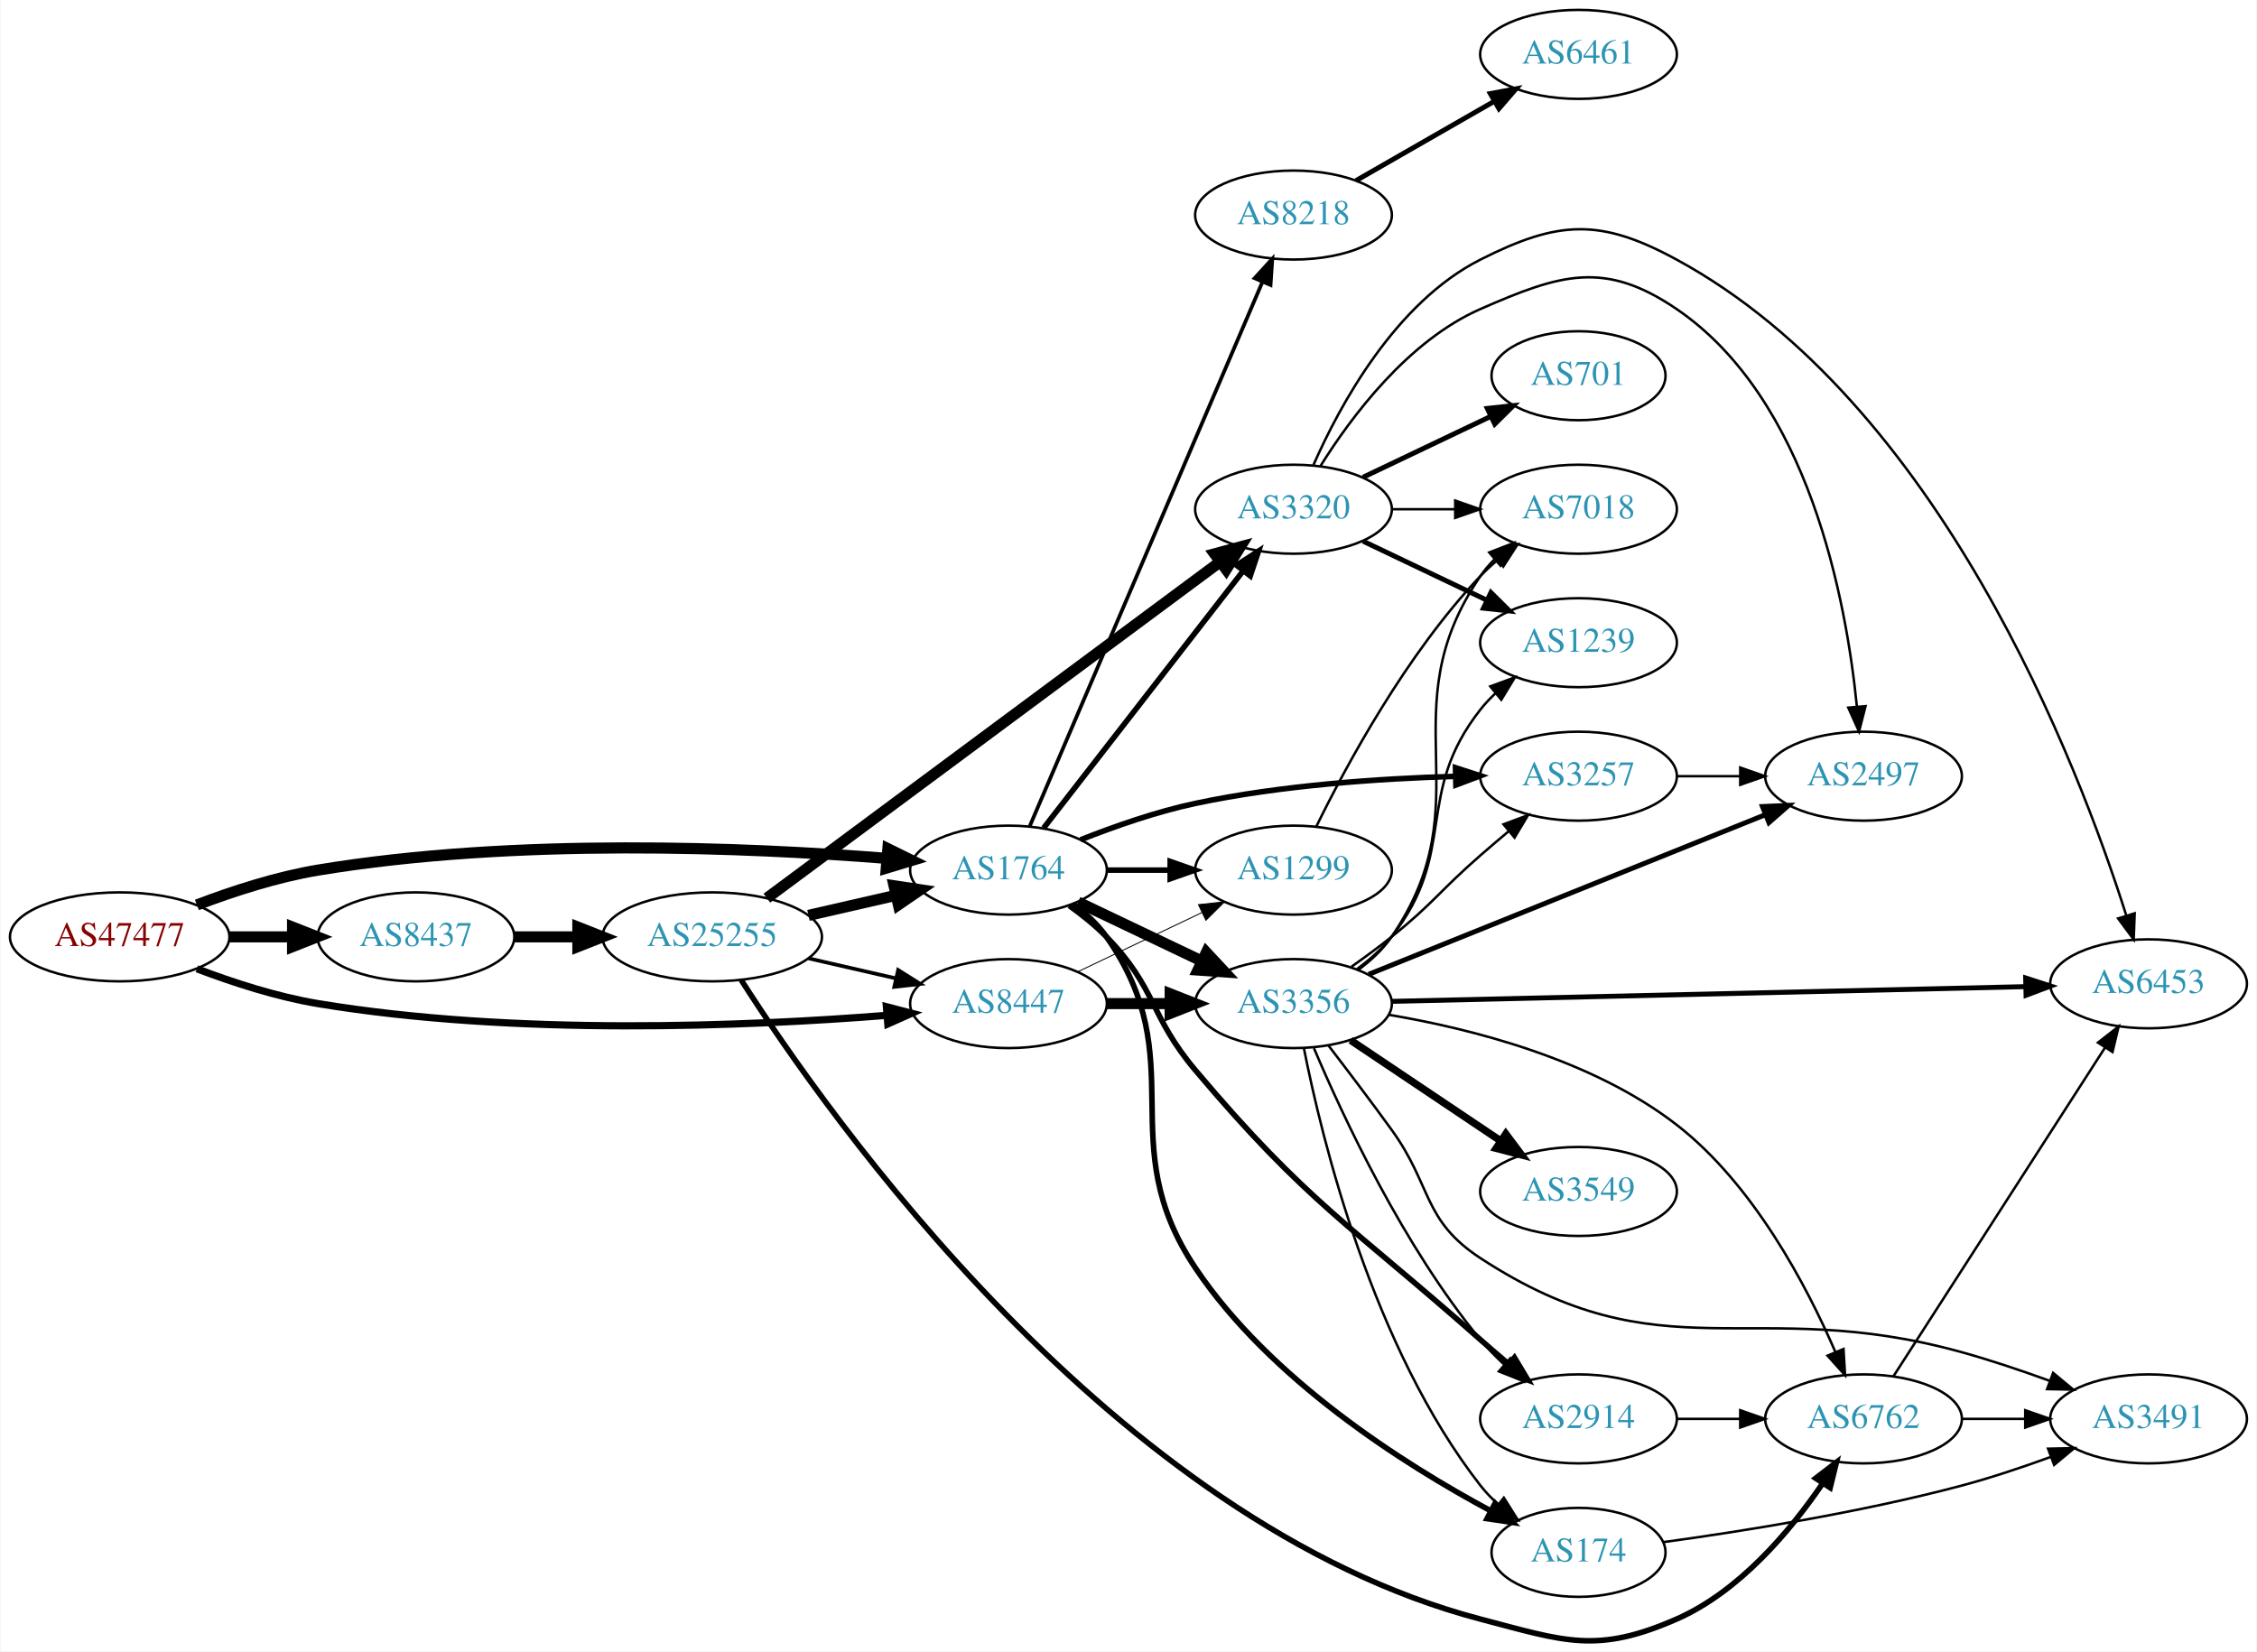
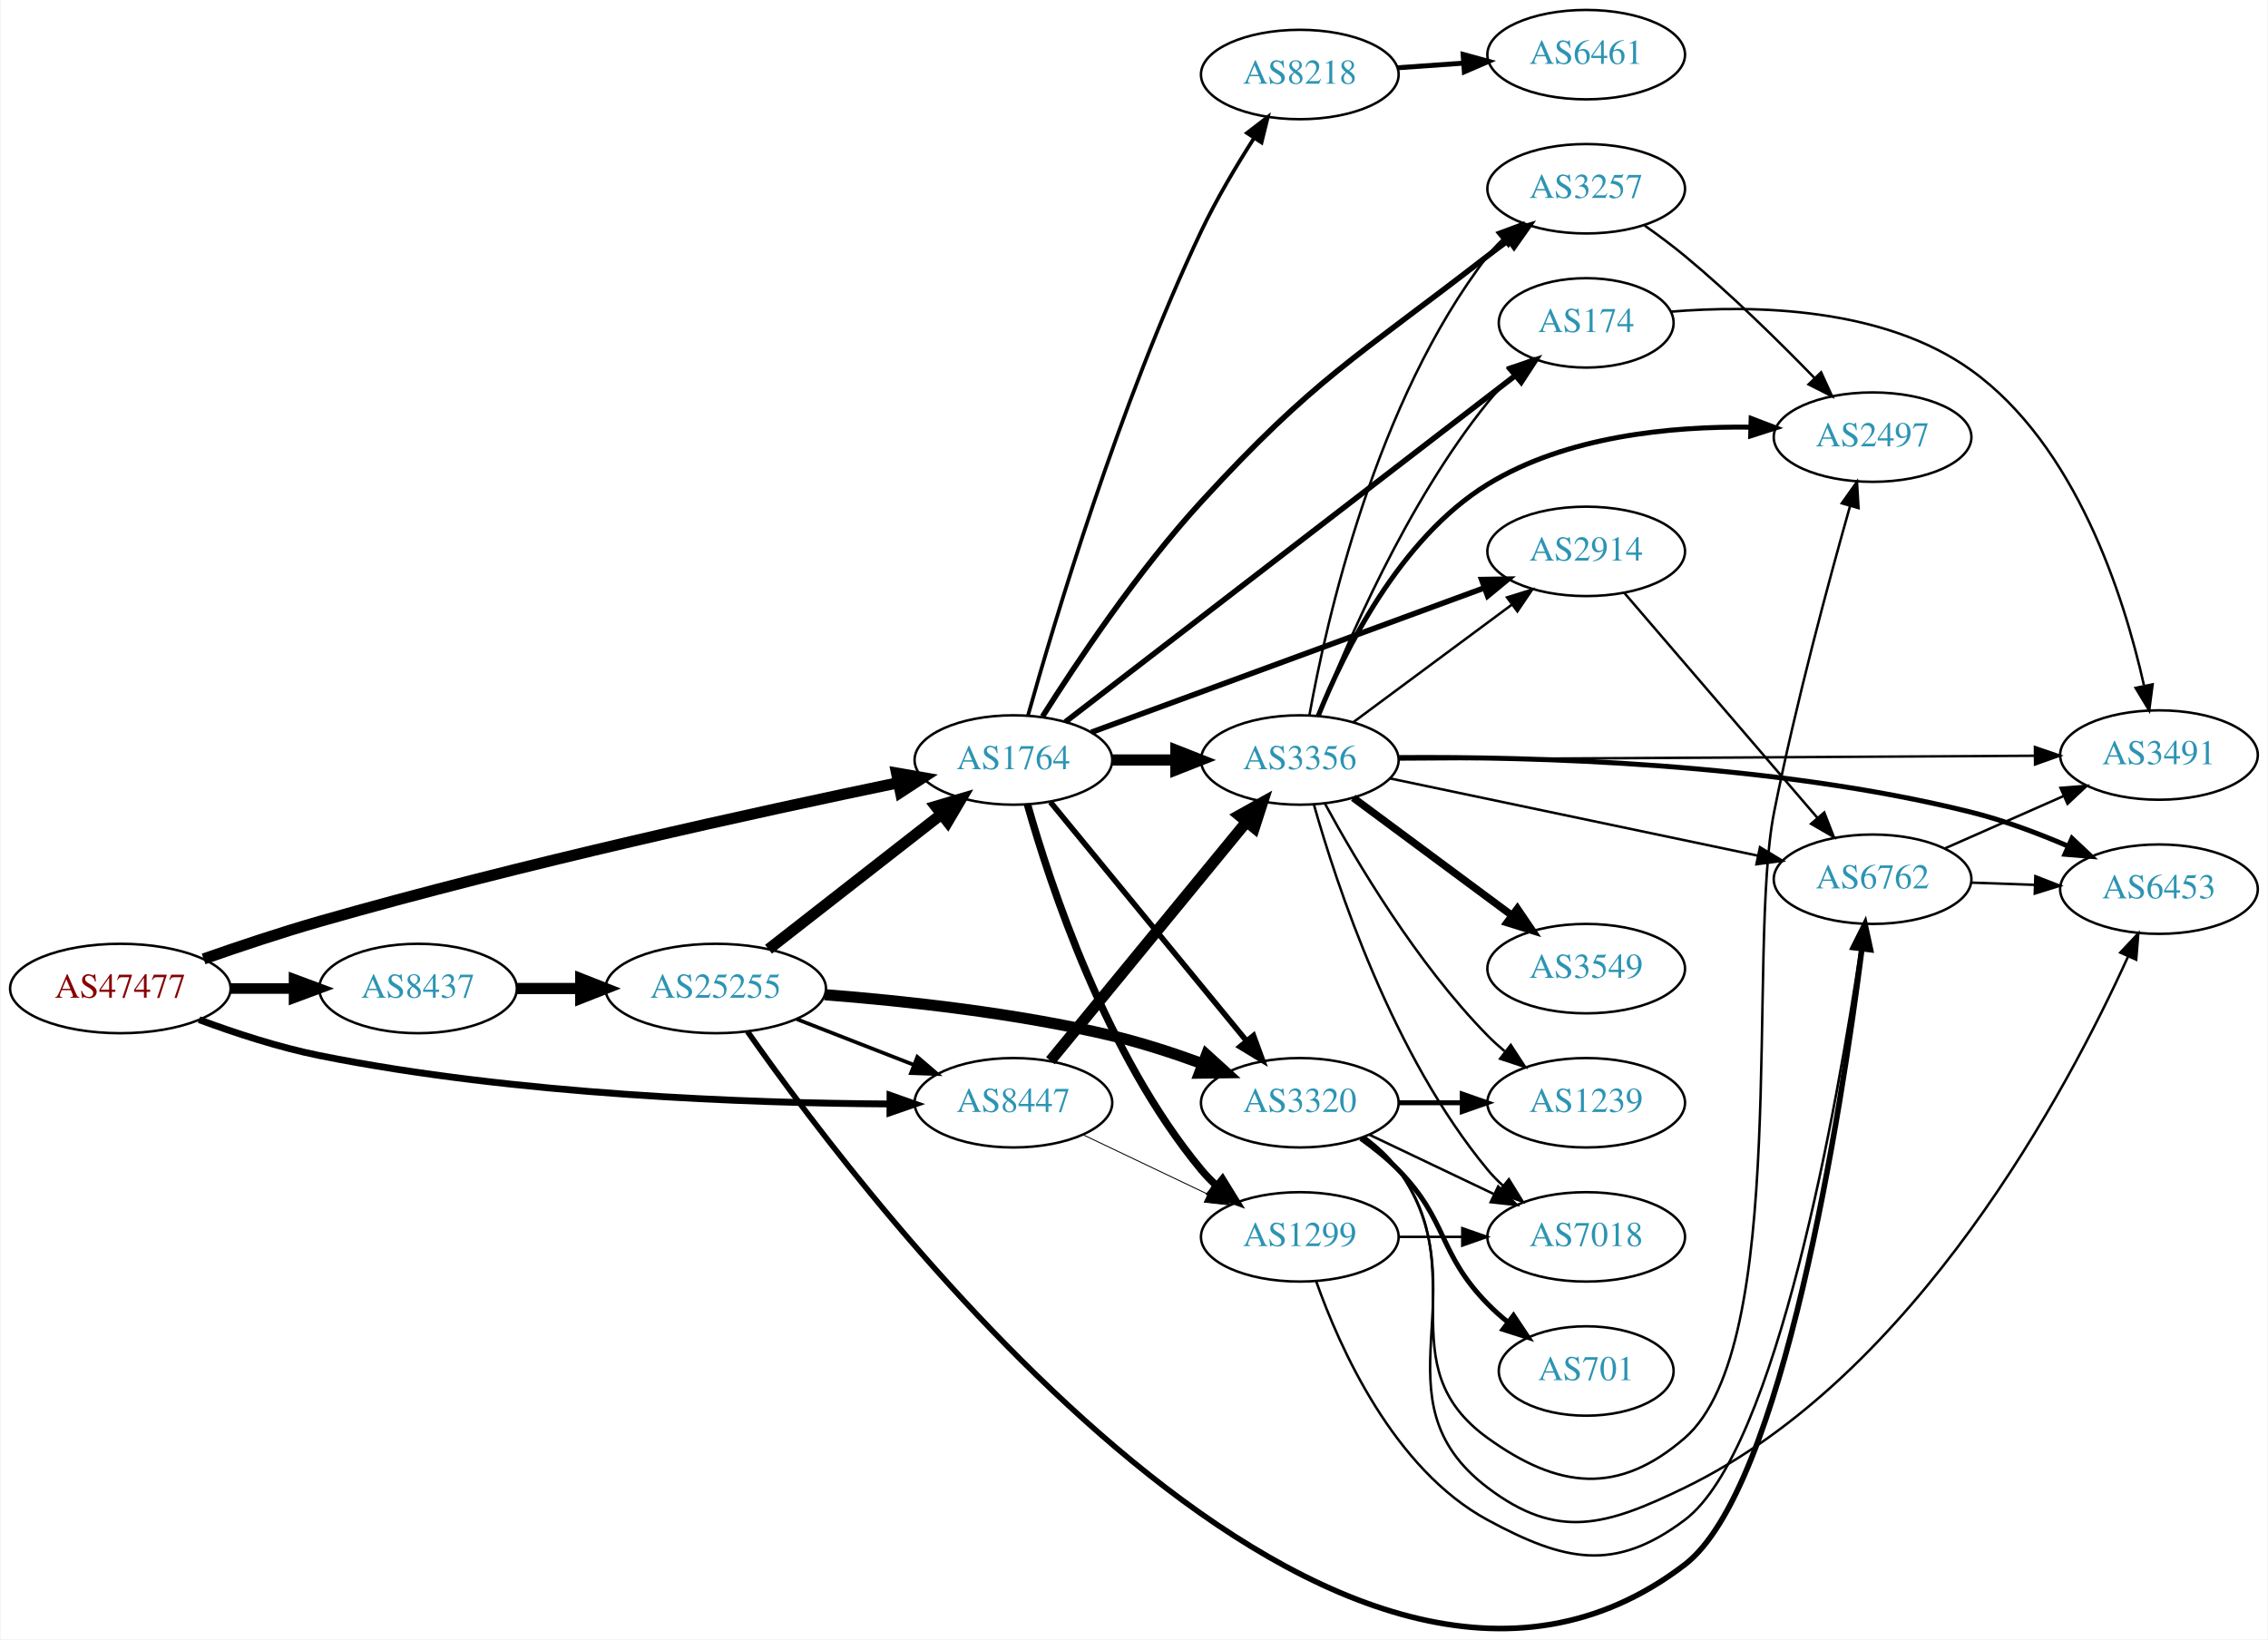
- <svg xmlns="http://www.w3.org/2000/svg" xmlns:xlink="http://www.w3.org/1999/xlink" width="913pt" height="668pt" viewBox="0.00 0.00 912.54 667.99">
-   <g id="graph0" class="graph" transform="scale(1 1) rotate(0) translate(4 663.985)">
-     <polygon fill="white" stroke="none" points="-4,4 -4,-663.985 908.542,-663.985 908.542,4 -4,4" />
+ <svg xmlns="http://www.w3.org/2000/svg" xmlns:xlink="http://www.w3.org/1999/xlink" width="913pt" height="660pt" viewBox="0.00 0.00 912.54 660.03">
+   <g id="graph0" class="graph" transform="scale(1 1) rotate(0) translate(4 656.03)">
+     <polygon fill="white" stroke="none" points="-4,4 -4,-656.03 908.542,-656.03 908.542,4 -4,4" />
    <g id="node1" class="node">
      <g id="a_node1">
        <a xlink:href="/asn/47477" xlink:title="AS47477 ~ REWEA-AS [AT]">
-           <ellipse fill="#ffffff" stroke="black" cx="44.196" cy="-284.985" rx="44.393" ry="18" />
-           <text text-anchor="middle" x="44.196" y="-281.285" font-family="Times,serif" font-size="14.00" fill="#880000">AS47477</text>
+           <ellipse fill="#ffffff" stroke="black" cx="44.196" cy="-258.03" rx="44.393" ry="18" />
+           <text text-anchor="middle" x="44.196" y="-254.33" font-family="Times,serif" font-size="14.00" fill="#880000">AS47477</text>
        </a>
      </g>
    </g>
    <g id="node2" class="node">
      <g id="a_node2">
        <a xlink:href="/asn/1764" xlink:title="AS1764 ~ NEXTLAYER-AS [AT]">
-           <ellipse fill="#ffffff" stroke="black" cx="403.724" cy="-311.985" rx="39.794" ry="18" />
-           <text text-anchor="middle" x="403.724" y="-308.285" font-family="Times,serif" font-size="14.00" fill="#2c94b3">AS1764</text>
+           <ellipse fill="#ffffff" stroke="black" cx="403.724" cy="-350.03" rx="39.794" ry="18" />
+           <text text-anchor="middle" x="403.724" y="-346.33" font-family="Times,serif" font-size="14.00" fill="#2c94b3">AS1764</text>
        </a>
      </g>
    </g>
    <g id="edge1" class="edge">
-       <path fill="none" stroke="black" stroke-width="4.5" d="M75.431,-297.906C89.949,-303.428 107.768,-309.23 124.392,-311.985 204.109,-325.201 298.442,-321.151 354.282,-316.753" />
-       <polygon fill="black" stroke="black" stroke-width="4.5" points="354.943,-320.65 364.585,-315.903 354.295,-312.801 354.943,-320.65" />
+       <path fill="none" stroke="black" stroke-width="4.5" d="M77.718,-269.93C91.944,-274.923 108.891,-280.589 124.392,-285.03 205.675,-308.315 302.062,-329.399 357.436,-340.897" />
+       <polygon fill="black" stroke="black" stroke-width="4.5" points="356.696,-344.765 367.286,-342.931 358.289,-337.052 356.696,-344.765" />
    </g>
    <g id="node3" class="node">
      <g id="a_node3">
        <a xlink:href="/asn/8437" xlink:title="AS8437 ~ Hutchison Drei Austria GmbH [AT]">
-           <ellipse fill="#ffffff" stroke="black" cx="164.039" cy="-284.985" rx="39.794" ry="18" />
-           <text text-anchor="middle" x="164.039" y="-281.285" font-family="Times,serif" font-size="14.00" fill="#2c94b3">AS8437</text>
+           <ellipse fill="#ffffff" stroke="black" cx="164.039" cy="-258.03" rx="39.794" ry="18" />
+           <text text-anchor="middle" x="164.039" y="-254.33" font-family="Times,serif" font-size="14.00" fill="#2c94b3">AS8437</text>
        </a>
      </g>
    </g>
    <g id="edge2" class="edge">
-       <path fill="none" stroke="black" stroke-width="4.5" d="M88.407,-284.985C96.72,-284.985 105.482,-284.985 113.965,-284.985" />
-       <polygon fill="black" stroke="black" stroke-width="4.5" points="114.123,-288.923 124.123,-284.985 114.123,-281.048 114.123,-288.923" />
+       <path fill="none" stroke="black" stroke-width="4.25" d="M88.407,-258.03C96.72,-258.03 105.482,-258.03 113.965,-258.03" />
+       <polygon fill="black" stroke="black" stroke-width="4.25" points="114.123,-261.749 124.123,-258.03 114.123,-254.311 114.123,-261.749" />
    </g>
    <g id="node4" class="node">
      <g id="a_node4">
        <a xlink:href="/asn/8447" xlink:title="AS8447 ~ A1 Telekom Austria AG [AT]">
-           <ellipse fill="#ffffff" stroke="black" cx="403.724" cy="-257.985" rx="39.794" ry="18" />
-           <text text-anchor="middle" x="403.724" y="-254.285" font-family="Times,serif" font-size="14.00" fill="#2c94b3">AS8447</text>
+           <ellipse fill="#ffffff" stroke="black" cx="403.724" cy="-212.03" rx="39.794" ry="18" />
+           <text text-anchor="middle" x="403.724" y="-208.33" font-family="Times,serif" font-size="14.00" fill="#2c94b3">AS8447</text>
        </a>
      </g>
    </g>
    <g id="edge3" class="edge">
-       <path fill="none" stroke="black" stroke-width="2.912" d="M75.431,-272.065C89.949,-266.543 107.768,-260.741 124.392,-257.985 204.109,-244.77 298.442,-248.82 354.282,-253.218" />
-       <polygon fill="black" stroke="black" stroke-width="2.912" points="354.331,-256.733 364.585,-254.068 354.907,-249.757 354.331,-256.733" />
+       <path fill="none" stroke="black" stroke-width="2.75" d="M75.901,-245.476C90.369,-240.105 108.014,-234.322 124.392,-231.03 203.573,-215.114 297.695,-211.871 353.697,-211.544" />
+       <polygon fill="black" stroke="black" stroke-width="2.75" points="354.046,-215.043 364.036,-211.515 354.026,-208.043 354.046,-215.043" />
    </g>
    <g id="node5" class="node">
      <g id="a_node5">
-         <a xlink:href="/asn/3356" xlink:title="AS3356 ~ Level 3 Parent, LLC [US]">
-           <ellipse fill="#ffffff" stroke="black" cx="519.017" cy="-257.985" rx="39.794" ry="18" />
-           <text text-anchor="middle" x="519.017" y="-254.285" font-family="Times,serif" font-size="14.00" fill="#2c94b3">AS3356</text>
+         <a xlink:href="/asn/8218" xlink:title="AS8218 ~ legacy Neotelecoms [FR]">
+           <ellipse fill="#ffffff" stroke="black" cx="519.017" cy="-626.03" rx="39.794" ry="18" />
+           <text text-anchor="middle" x="519.017" y="-622.33" font-family="Times,serif" font-size="14.00" fill="#2c94b3">AS8218</text>
        </a>
      </g>
    </g>
    <g id="edge4" class="edge">
-       <path fill="none" stroke="black" stroke-width="4.5" d="M431.86,-299.051C446.854,-291.904 465.675,-282.934 481.898,-275.201" />
-       <polygon fill="black" stroke="black" stroke-width="4.5" points="483.769,-278.671 491.102,-270.814 480.38,-271.563 483.769,-278.671" />
+       <path fill="none" stroke="black" stroke-width="1.5" d="M409.59,-367.93C420.027,-405.209 446.319,-493.487 479.37,-563.03 485.455,-575.832 493.484,-589.317 500.647,-600.511" />
+       <polygon fill="black" stroke="black" stroke-width="1.5" points="497.754,-602.482 506.153,-608.94 503.615,-598.654 497.754,-602.482" />
    </g>
    <g id="node6" class="node">
      <g id="a_node6">
-         <a xlink:href="/asn/2914" xlink:title="AS2914 ~ NTT America, Inc. [US]">
-           <ellipse fill="#ffffff" stroke="black" cx="634.31" cy="-89.985" rx="39.794" ry="18" />
-           <text text-anchor="middle" x="634.31" y="-86.285" font-family="Times,serif" font-size="14.00" fill="#2c94b3">AS2914</text>
+         <a xlink:href="/asn/3257" xlink:title="AS3257 ~ GTT [DE]">
+           <ellipse fill="#ffffff" stroke="black" cx="634.31" cy="-580.03" rx="39.794" ry="18" />
+           <text text-anchor="middle" x="634.31" y="-576.33" font-family="Times,serif" font-size="14.00" fill="#2c94b3">AS3257</text>
        </a>
      </g>
    </g>
    <g id="edge5" class="edge">
-       <path fill="none" stroke="black" stroke-width="2.25" d="M428.318,-297.596C433.574,-293.838 438.906,-289.549 443.37,-284.985 463.543,-264.368 460.772,-253.033 479.37,-230.985 524.837,-177.085 541.857,-168.719 594.663,-121.985 598.304,-118.763 602.194,-115.425 606.052,-112.175" />
-       <polygon fill="black" stroke="black" stroke-width="2.25" points="608.392,-114.781 613.835,-105.691 603.911,-109.403 608.392,-114.781" />
+       <path fill="none" stroke="black" stroke-width="2.25" d="M415.454,-367.546C429.011,-389.022 453.69,-426.013 479.37,-454.03 525.007,-503.819 541.293,-511.638 594.663,-553.03 597.398,-555.151 600.283,-557.307 603.195,-559.43" />
+       <polygon fill="black" stroke="black" stroke-width="2.25" points="601.196,-562.304 611.369,-565.266 605.264,-556.607 601.196,-562.304" />
    </g>
    <g id="node7" class="node">
      <g id="a_node7">
-         <a xlink:href="/asn/1299" xlink:title="AS1299 ~ Telia Carrier [EU]">
-           <ellipse fill="#ffffff" stroke="black" cx="519.017" cy="-311.985" rx="39.794" ry="18" />
-           <text text-anchor="middle" x="519.017" y="-308.285" font-family="Times,serif" font-size="14.00" fill="#2c94b3">AS1299</text>
+         <a xlink:href="/asn/3356" xlink:title="AS3356 ~ Level 3 Parent, LLC [US]">
+           <ellipse fill="#ffffff" stroke="black" cx="519.017" cy="-350.03" rx="39.794" ry="18" />
+           <text text-anchor="middle" x="519.017" y="-346.33" font-family="Times,serif" font-size="14.00" fill="#2c94b3">AS3356</text>
        </a>
      </g>
    </g>
    <g id="edge6" class="edge">
-       <path fill="none" stroke="black" stroke-width="2.25" d="M443.396,-311.985C451.599,-311.985 460.363,-311.985 468.895,-311.985" />
-       <polygon fill="black" stroke="black" stroke-width="2.25" points="469.134,-315.486 479.134,-311.985 469.134,-308.486 469.134,-315.486" />
+       <path fill="none" stroke="black" stroke-width="4.5" d="M443.396,-350.03C451.599,-350.03 460.363,-350.03 468.895,-350.03" />
+       <polygon fill="black" stroke="black" stroke-width="4.5" points="469.134,-353.967 479.134,-350.03 469.134,-346.092 469.134,-353.967" />
    </g>
    <g id="node8" class="node">
      <g id="a_node8">
-         <a xlink:href="/asn/174" xlink:title="AS174 ~ Cogent Communications [US]">
-           <ellipse fill="#ffffff" stroke="black" cx="634.31" cy="-35.985" rx="35.194" ry="18" />
-           <text text-anchor="middle" x="634.31" y="-32.285" font-family="Times,serif" font-size="14.00" fill="#2c94b3">AS174</text>
+         <a xlink:href="/asn/3320" xlink:title="AS3320 ~ DTAG [DE]">
+           <ellipse fill="#ffffff" stroke="black" cx="519.017" cy="-212.03" rx="39.794" ry="18" />
+           <text text-anchor="middle" x="519.017" y="-208.33" font-family="Times,serif" font-size="14.00" fill="#2c94b3">AS3320</text>
        </a>
      </g>
    </g>
    <g id="edge7" class="edge">
-       <path fill="none" stroke="black" stroke-width="2.25" d="M429.876,-298.264C434.941,-294.526 439.798,-290.078 443.37,-284.985 478.784,-234.501 445.027,-202.205 479.37,-150.985 509.556,-105.966 563.436,-71.768 598.774,-52.79" />
-       <polygon fill="black" stroke="black" stroke-width="2.25" points="600.543,-55.814 607.773,-48.07 597.291,-49.615 600.543,-55.814" />
+       <path fill="none" stroke="black" stroke-width="2.25" d="M418.616,-333.108C438.321,-309.105 474.529,-265.001 497.381,-237.166" />
+       <polygon fill="black" stroke="black" stroke-width="2.25" points="500.371,-239.04 504.011,-229.09 494.961,-234.598 500.371,-239.04" />
    </g>
    <g id="node9" class="node">
      <g id="a_node9">
-         <a xlink:href="/asn/8218" xlink:title="AS8218 ~ legacy Neotelecoms [FR]">
-           <ellipse fill="#ffffff" stroke="black" cx="519.017" cy="-576.985" rx="39.794" ry="18" />
-           <text text-anchor="middle" x="519.017" y="-573.285" font-family="Times,serif" font-size="14.00" fill="#2c94b3">AS8218</text>
+         <a xlink:href="/asn/174" xlink:title="AS174 ~ Cogent Communications [US]">
+           <ellipse fill="#ffffff" stroke="black" cx="634.31" cy="-526.03" rx="35.194" ry="18" />
+           <text text-anchor="middle" x="634.31" y="-522.33" font-family="Times,serif" font-size="14.00" fill="#2c94b3">AS174</text>
        </a>
      </g>
    </g>
    <g id="edge8" class="edge">
-       <path fill="none" stroke="black" stroke-width="1.5" d="M412.333,-329.784C431.763,-375.231 483.301,-495.782 506.46,-549.954" />
-       <polygon fill="black" stroke="black" stroke-width="1.5" points="503.291,-551.445 510.44,-559.264 509.728,-548.693 503.291,-551.445" />
+       <path fill="none" stroke="black" stroke-width="2.25" d="M424.609,-365.341C465.512,-396.833 559.139,-468.922 605.811,-504.857" />
+       <polygon fill="black" stroke="black" stroke-width="2.25" points="603.897,-507.801 613.956,-511.128 608.168,-502.254 603.897,-507.801" />
    </g>
    <g id="node10" class="node">
      <g id="a_node10">
-         <a xlink:href="/asn/3320" xlink:title="AS3320 ~ DTAG [DE]">
-           <ellipse fill="#ffffff" stroke="black" cx="519.017" cy="-457.985" rx="39.794" ry="18" />
-           <text text-anchor="middle" x="519.017" y="-454.285" font-family="Times,serif" font-size="14.00" fill="#2c94b3">AS3320</text>
+         <a xlink:href="/asn/1299" xlink:title="AS1299 ~ Telia Carrier [EU]">
+           <ellipse fill="#ffffff" stroke="black" cx="519.017" cy="-158.03" rx="39.794" ry="18" />
+           <text text-anchor="middle" x="519.017" y="-154.33" font-family="Times,serif" font-size="14.00" fill="#2c94b3">AS1299</text>
        </a>
      </g>
    </g>
    <g id="edge9" class="edge">
-       <path fill="none" stroke="black" stroke-width="2.25" d="M417.942,-329.019C437.811,-354.624 475.495,-403.188 498.523,-432.864" />
-       <polygon fill="black" stroke="black" stroke-width="2.25" points="495.987,-435.305 504.883,-441.06 501.518,-431.014 495.987,-435.305" />
+       <path fill="none" stroke="black" stroke-width="3" d="M409.369,-332.203C418.457,-299.979 441.11,-231.112 479.37,-185.03 481.233,-182.786 483.325,-180.644 485.548,-178.619" />
+       <polygon fill="black" stroke="black" stroke-width="3" points="487.896,-181.222 493.459,-172.206 483.487,-175.784 487.896,-181.222" />
    </g>
    <g id="node11" class="node">
      <g id="a_node11">
-         <a xlink:href="/asn/3257" xlink:title="AS3257 ~ GTT [DE]">
-           <ellipse fill="#ffffff" stroke="black" cx="634.31" cy="-349.985" rx="39.794" ry="18" />
-           <text text-anchor="middle" x="634.31" y="-346.285" font-family="Times,serif" font-size="14.00" fill="#2c94b3">AS3257</text>
+         <a xlink:href="/asn/2914" xlink:title="AS2914 ~ NTT America, Inc. [US]">
+           <ellipse fill="#ffffff" stroke="black" cx="634.31" cy="-434.03" rx="39.794" ry="18" />
+           <text text-anchor="middle" x="634.31" y="-430.33" font-family="Times,serif" font-size="14.00" fill="#2c94b3">AS2914</text>
        </a>
      </g>
    </g>
    <g id="edge10" class="edge">
-       <path fill="none" stroke="black" stroke-width="2.25" d="M432.897,-324.26C446.65,-329.709 463.598,-335.637 479.37,-338.985 513.952,-346.327 553.779,-349.023 584.259,-349.912" />
-       <polygon fill="black" stroke="black" stroke-width="2.25" points="584.546,-353.42 594.626,-350.156 584.711,-346.421 584.546,-353.42" />
+       <path fill="none" stroke="black" stroke-width="2.25" d="M435.078,-361.184C475.81,-376.152 548.24,-402.769 593.362,-419.35" />
+       <polygon fill="black" stroke="black" stroke-width="2.25" points="592.236,-422.665 602.83,-422.829 594.651,-416.095 592.236,-422.665" />
    </g>
    <g id="node21" class="node">
      <g id="a_node21">
        <a xlink:href="/asn/25255" xlink:title="AS25255 ~ ==&gt; TELE2 AUSTRIA &lt;== [AT]">
-           <ellipse fill="#ffffff" stroke="black" cx="283.881" cy="-284.985" rx="44.393" ry="18" />
-           <text text-anchor="middle" x="283.881" y="-281.285" font-family="Times,serif" font-size="14.00" fill="#2c94b3">AS25255</text>
-         </a>
-       </g>
-     </g>
-     <g id="edge31" class="edge">
-       <path fill="none" stroke="black" stroke-width="4.5" d="M203.951,-284.985C212.054,-284.985 220.729,-284.985 229.255,-284.985" />
-       <polygon fill="black" stroke="black" stroke-width="4.5" points="229.533,-288.923 239.533,-284.985 229.533,-281.048 229.533,-288.923" />
-     </g>
-     <g id="edge36" class="edge">
-       <path fill="none" stroke="black" stroke-width="4.5" d="M443.396,-257.985C451.599,-257.985 460.363,-257.985 468.895,-257.985" />
-       <polygon fill="black" stroke="black" stroke-width="4.5" points="469.134,-261.923 479.134,-257.985 469.134,-254.048 469.134,-261.923" />
+           <ellipse fill="#ffffff" stroke="black" cx="283.881" cy="-258.03" rx="44.393" ry="18" />
+           <text text-anchor="middle" x="283.881" y="-254.33" font-family="Times,serif" font-size="14.00" fill="#2c94b3">AS25255</text>
+         </a>
+       </g>
+     </g>
+     <g id="edge32" class="edge">
+       <path fill="none" stroke="black" stroke-width="4.5" d="M203.951,-258.03C212.054,-258.03 220.729,-258.03 229.255,-258.03" />
+       <polygon fill="black" stroke="black" stroke-width="4.5" points="229.533,-261.967 239.533,-258.03 229.533,-254.092 229.533,-261.967" />
    </g>
    <g id="edge37" class="edge">
-       <path fill="none" stroke="black" stroke-width="0.375" d="M431.86,-270.92C446.854,-278.066 465.675,-287.037 481.898,-294.77" />
-       <polygon fill="black" stroke="black" stroke-width="0.375" points="480.569,-298.013 491.102,-299.157 483.581,-291.694 480.569,-298.013" />
-     </g>
-     <g id="edge15" class="edge">
-       <path fill="none" stroke="black" d="M527.295,-239.936C538.882,-212.57 563.438,-159.773 594.663,-121.985 597.55,-118.492 600.86,-115.096 604.302,-111.903" />
-       <polygon fill="black" stroke="black" points="606.677,-114.476 611.934,-105.278 602.088,-109.19 606.677,-114.476" />
-     </g>
-     <g id="edge18" class="edge">
-       <path fill="none" stroke="black" d="M523.242,-239.817C530.506,-203.103 551.029,-118.828 594.663,-62.985 596.729,-60.341 599.125,-57.851 601.692,-55.534" />
-       <polygon fill="black" stroke="black" points="604.104,-58.088 609.746,-49.12 599.743,-52.612 604.104,-58.088" />
-     </g>
-     <g id="edge16" class="edge">
-       <path fill="none" stroke="black" d="M542.456,-272.915C547.865,-276.716 553.555,-280.889 558.663,-284.985 575.597,-298.564 578.299,-303.726 594.663,-317.985 598.329,-321.179 602.233,-324.502 606.097,-327.745" />
-       <polygon fill="black" stroke="black" points="603.959,-330.518 613.885,-334.223 608.435,-325.137 603.959,-330.518" />
+       <path fill="none" stroke="black" stroke-width="4.5" d="M418.616,-228.951C438.321,-252.954 474.529,-297.059 497.381,-324.894" />
+       <polygon fill="black" stroke="black" stroke-width="4.5" points="494.623,-327.739 504.011,-332.97 500.709,-322.742 494.623,-327.739" />
+     </g>
+     <g id="edge38" class="edge">
+       <path fill="none" stroke="black" stroke-width="0.375" d="M431.86,-199.095C446.854,-191.949 465.675,-182.978 481.898,-175.245" />
+       <polygon fill="black" stroke="black" stroke-width="0.375" points="483.581,-178.321 491.102,-170.859 480.569,-172.002 483.581,-178.321" />
    </g>
    <g id="node12" class="node">
      <g id="a_node12">
-         <a xlink:href="/asn/3549" xlink:title="AS3549 ~ Level 3 Parent, LLC [US]">
-           <ellipse fill="#ffffff" stroke="black" cx="634.31" cy="-181.985" rx="39.794" ry="18" />
-           <text text-anchor="middle" x="634.31" y="-178.285" font-family="Times,serif" font-size="14.00" fill="#2c94b3">AS3549</text>
+         <a xlink:href="/asn/6461" xlink:title="AS6461 ~ Zayo Bandwidth [US]">
+           <ellipse fill="#ffffff" stroke="black" cx="634.31" cy="-634.03" rx="39.794" ry="18" />
+           <text text-anchor="middle" x="634.31" y="-630.33" font-family="Times,serif" font-size="14.00" fill="#2c94b3">AS6461</text>
        </a>
      </g>
    </g>
    <g id="edge11" class="edge">
-       <path fill="none" stroke="black" stroke-width="3" d="M542.13,-243.151C559.441,-231.539 583.71,-215.258 602.858,-202.413" />
-       <polygon fill="black" stroke="black" stroke-width="3" points="604.898,-205.26 611.252,-196.782 600.998,-199.446 604.898,-205.26" />
+       <path fill="none" stroke="black" stroke-width="2" d="M558.373,-628.738C566.862,-629.338 575.966,-629.98 584.8,-630.604" />
+       <polygon fill="black" stroke="black" stroke-width="2" points="584.772,-634.111 594.993,-631.324 585.265,-627.128 584.772,-634.111" />
+     </g>
+     <g id="node17" class="node">
+       <g id="a_node17">
+         <a xlink:href="/asn/2497" xlink:title="AS2497 ~ Internet Initiative Japan Inc. [JP]">
+           <ellipse fill="#ffffff" stroke="black" cx="749.603" cy="-480.03" rx="39.794" ry="18" />
+           <text text-anchor="middle" x="749.603" y="-476.33" font-family="Times,serif" font-size="14.00" fill="#2c94b3">AS2497</text>
+         </a>
+       </g>
+     </g>
+     <g id="edge31" class="edge">
+       <path fill="none" stroke="black" d="M657.844,-565.216C663.25,-561.411 668.915,-557.208 673.956,-553.03 692.497,-537.664 711.896,-518.588 726.27,-503.79" />
+       <polygon fill="black" stroke="black" points="728.887,-506.118 733.297,-496.484 723.842,-501.265 728.887,-506.118" />
+     </g>
+     <g id="edge27" class="edge">
+       <path fill="none" stroke="black" d="M522.888,-368.071C529.643,-405.812 549.503,-494.44 594.663,-553.03 596.443,-555.339 598.476,-557.529 600.657,-559.587" />
+       <polygon fill="black" stroke="black" points="598.554,-562.389 608.491,-566.063 603.014,-556.994 598.554,-562.389" />
+     </g>
+     <g id="edge22" class="edge">
+       <path fill="none" stroke="black" d="M526.51,-367.758C537.539,-396.336 561.958,-453.48 594.663,-494.03 597.715,-497.814 601.274,-501.469 604.972,-504.872" />
+       <polygon fill="black" stroke="black" points="602.778,-507.601 612.644,-511.462 607.339,-502.291 602.778,-507.601" />
+     </g>
+     <g id="edge25" class="edge">
+       <path fill="none" stroke="black" d="M540.533,-365.241C558.388,-378.479 584.461,-397.811 604.423,-412.612" />
+       <polygon fill="black" stroke="black" points="602.445,-415.503 612.563,-418.647 606.615,-409.88 602.445,-415.503" />
    </g>
    <g id="node13" class="node">
      <g id="a_node13">
+         <a xlink:href="/asn/1239" xlink:title="AS1239 ~ Sprint [US]">
+           <ellipse fill="#ffffff" stroke="black" cx="634.31" cy="-212.03" rx="39.794" ry="18" />
+           <text text-anchor="middle" x="634.31" y="-208.33" font-family="Times,serif" font-size="14.00" fill="#2c94b3">AS1239</text>
+         </a>
+       </g>
+     </g>
+     <g id="edge23" class="edge">
+       <path fill="none" stroke="black" d="M529.153,-332.432C541.758,-309.246 566.183,-268.021 594.663,-239.03 596.76,-236.895 599.047,-234.819 601.426,-232.829" />
+       <polygon fill="black" stroke="black" points="603.943,-235.308 609.729,-226.432 599.671,-229.763 603.943,-235.308" />
+     </g>
+     <g id="node15" class="node">
+       <g id="a_node15">
+         <a xlink:href="/asn/7018" xlink:title="AS7018 ~ AT&amp;T Services, Inc. [US]">
+           <ellipse fill="#ffffff" stroke="black" cx="634.31" cy="-158.03" rx="39.794" ry="18" />
+           <text text-anchor="middle" x="634.31" y="-154.33" font-family="Times,serif" font-size="14.00" fill="#2c94b3">AS7018</text>
+         </a>
+       </g>
+     </g>
+     <g id="edge26" class="edge">
+       <path fill="none" stroke="black" d="M524.662,-332.203C533.75,-299.979 556.403,-231.112 594.663,-185.03 596.526,-182.786 598.618,-180.644 600.841,-178.619" />
+       <polygon fill="black" stroke="black" points="603.188,-181.222 608.752,-172.206 598.78,-175.784 603.188,-181.222" />
+     </g>
+     <g id="node16" class="node">
+       <g id="a_node16">
+         <a xlink:href="/asn/6453" xlink:title="AS6453 ~ TATA COMMUNICATIONS (AMERICA) INC [US]">
+           <ellipse fill="#ffffff" stroke="black" cx="864.896" cy="-298.03" rx="39.794" ry="18" />
+           <text text-anchor="middle" x="864.896" y="-294.33" font-family="Times,serif" font-size="14.00" fill="#2c94b3">AS6453</text>
+         </a>
+       </g>
+     </g>
+     <g id="edge18" class="edge">
+       <path fill="none" stroke="black" stroke-width="2" d="M559.005,-351.008C611.955,-351.433 709.185,-348.994 789.249,-329.03 802.356,-325.761 816.161,-320.568 828.286,-315.359" />
+       <polygon fill="black" stroke="black" stroke-width="2" points="829.889,-318.476 837.604,-311.214 827.044,-312.08 829.889,-318.476" />
+     </g>
+     <g id="edge21" class="edge">
+       <path fill="none" stroke="black" stroke-width="2" d="M526.429,-367.786C536.61,-393.163 559.044,-439.152 594.663,-461.03 626.239,-480.423 668.348,-484.457 700.542,-484.041" />
+       <polygon fill="black" stroke="black" stroke-width="2" points="700.721,-487.537 710.621,-483.763 700.528,-480.54 700.721,-487.537" />
+     </g>
+     <g id="node18" class="node">
+       <g id="a_node18">
+         <a xlink:href="/asn/3491" xlink:title="AS3491 ~ PCCW Global, Inc. [US]">
+           <ellipse fill="#ffffff" stroke="black" cx="864.896" cy="-352.03" rx="39.794" ry="18" />
+           <text text-anchor="middle" x="864.896" y="-348.33" font-family="Times,serif" font-size="14.00" fill="#2c94b3">AS3491</text>
+         </a>
+       </g>
+     </g>
+     <g id="edge24" class="edge">
+       <path fill="none" stroke="black" d="M558.796,-350.255C621.699,-350.621 745.87,-351.343 814.828,-351.744" />
+       <polygon fill="black" stroke="black" points="814.975,-355.245 824.995,-351.803 815.016,-348.245 814.975,-355.245" />
+     </g>
+     <g id="node19" class="node">
+       <g id="a_node19">
        <a xlink:href="/asn/6762" xlink:title="AS6762 ~ TELECOM ITALIA SPARKLE S.p.A. [IT]">
-           <ellipse fill="#ffffff" stroke="black" cx="749.603" cy="-89.985" rx="39.794" ry="18" />
-           <text text-anchor="middle" x="749.603" y="-86.285" font-family="Times,serif" font-size="14.00" fill="#2c94b3">AS6762</text>
-         </a>
-       </g>
+           <ellipse fill="#ffffff" stroke="black" cx="749.603" cy="-302.03" rx="39.794" ry="18" />
+           <text text-anchor="middle" x="749.603" y="-298.33" font-family="Times,serif" font-size="14.00" fill="#2c94b3">AS6762</text>
+         </a>
+       </g>
+     </g>
+     <g id="edge19" class="edge">
+       <path fill="none" stroke="black" d="M555.232,-342.635C595,-334.284 659.819,-320.673 703.32,-311.538" />
+       <polygon fill="black" stroke="black" points="704.28,-314.913 713.347,-309.433 702.841,-308.063 704.28,-314.913" />
+     </g>
+     <g id="node20" class="node">
+       <g id="a_node20">
+         <a xlink:href="/asn/3549" xlink:title="AS3549 ~ Level 3 Parent, LLC [US]">
+           <ellipse fill="#ffffff" stroke="black" cx="634.31" cy="-266.03" rx="39.794" ry="18" />
+           <text text-anchor="middle" x="634.31" y="-262.33" font-family="Times,serif" font-size="14.00" fill="#2c94b3">AS3549</text>
+         </a>
+       </g>
+     </g>
+     <g id="edge20" class="edge">
+       <path fill="none" stroke="black" stroke-width="3" d="M540.533,-334.818C558.388,-321.58 584.461,-302.248 604.423,-287.447" />
+       <polygon fill="black" stroke="black" stroke-width="3" points="606.615,-290.18 612.563,-281.412 602.445,-284.557 606.615,-290.18" />
    </g>
    <g id="edge12" class="edge">
-       <path fill="none" stroke="black" d="M557.599,-253.449C591.045,-247.803 639.818,-235.445 673.956,-208.985 705.029,-184.901 726.568,-143.962 738.259,-116.946" />
-       <polygon fill="black" stroke="black" points="741.504,-118.256 742.12,-107.679 735.043,-115.564 741.504,-118.256" />
+       <path fill="none" stroke="black" stroke-width="2" d="M558.689,-212.03C566.892,-212.03 575.656,-212.03 584.188,-212.03" />
+       <polygon fill="black" stroke="black" stroke-width="2" points="584.427,-215.53 594.427,-212.03 584.427,-208.53 584.427,-215.53" />
    </g>
    <g id="node14" class="node">
      <g id="a_node14">
-         <a xlink:href="/asn/2497" xlink:title="AS2497 ~ Internet Initiative Japan Inc. [JP]">
-           <ellipse fill="#ffffff" stroke="black" cx="749.603" cy="-349.985" rx="39.794" ry="18" />
-           <text text-anchor="middle" x="749.603" y="-346.285" font-family="Times,serif" font-size="14.00" fill="#2c94b3">AS2497</text>
+         <a xlink:href="/asn/701" xlink:title="AS701 ~ UUNET [US]">
+           <ellipse fill="#ffffff" stroke="black" cx="634.31" cy="-104.03" rx="35.194" ry="18" />
+           <text text-anchor="middle" x="634.31" y="-100.33" font-family="Times,serif" font-size="14.00" fill="#2c94b3">AS701</text>
        </a>
      </g>
    </g>
    <g id="edge13" class="edge">
-       <path fill="none" stroke="black" stroke-width="2" d="M549.432,-269.824C590.323,-286.282 664.421,-316.105 709.799,-334.368" />
-       <polygon fill="black" stroke="black" stroke-width="2" points="708.716,-337.705 719.3,-338.192 711.33,-331.211 708.716,-337.705" />
-     </g>
-     <g id="node15" class="node">
-       <g id="a_node15">
-         <a xlink:href="/asn/6453" xlink:title="AS6453 ~ TATA COMMUNICATIONS (AMERICA) INC [US]">
-           <ellipse fill="#ffffff" stroke="black" cx="864.896" cy="-265.985" rx="39.794" ry="18" />
-           <text text-anchor="middle" x="864.896" y="-262.285" font-family="Times,serif" font-size="14.00" fill="#2c94b3">AS6453</text>
-         </a>
-       </g>
+       <path fill="none" stroke="black" stroke-width="2" d="M543.611,-197.64C548.867,-193.882 554.198,-189.593 558.663,-185.03 578.836,-164.412 574.491,-151.647 594.663,-131.03 597.142,-128.496 599.889,-126.046 602.741,-123.726" />
+       <polygon fill="black" stroke="black" stroke-width="2" points="605.044,-126.373 610.927,-117.561 600.833,-120.781 605.044,-126.373" />
    </g>
    <g id="edge14" class="edge">
-       <path fill="none" stroke="black" stroke-width="2" d="M558.796,-258.888C621.782,-260.353 746.2,-263.247 815.102,-264.85" />
-       <polygon fill="black" stroke="black" stroke-width="2" points="815.18,-268.353 825.259,-265.087 815.343,-261.355 815.18,-268.353" />
-     </g>
-     <g id="node16" class="node">
-       <g id="a_node16">
-         <a xlink:href="/asn/3491" xlink:title="AS3491 ~ PCCW Global, Inc. [US]">
-           <ellipse fill="#ffffff" stroke="black" cx="864.896" cy="-89.985" rx="39.794" ry="18" />
-           <text text-anchor="middle" x="864.896" y="-86.285" font-family="Times,serif" font-size="14.00" fill="#2c94b3">AS3491</text>
-         </a>
-       </g>
+       <path fill="none" stroke="black" d="M547.153,-199.095C562.147,-191.949 580.968,-182.978 597.191,-175.245" />
+       <polygon fill="black" stroke="black" points="598.874,-178.321 606.395,-170.859 595.862,-172.002 598.874,-178.321" />
+     </g>
+     <g id="edge15" class="edge">
+       <path fill="none" stroke="black" d="M545.125,-198.277C550.192,-194.541 555.061,-190.101 558.663,-185.03 592.883,-136.85 547.558,-92.715 594.663,-57.03 622.754,-35.749 642.249,-41.648 673.956,-57.03 767.165,-102.247 828.368,-217.835 852.405,-270.789" />
+       <polygon fill="black" stroke="black" points="849.332,-272.492 856.588,-280.212 855.73,-269.652 849.332,-272.492" />
+     </g>
+     <g id="edge16" class="edge">
+       <path fill="none" stroke="black" d="M544.948,-198.148C550.024,-194.418 554.942,-190.014 558.663,-185.03 588.935,-144.488 553.617,-106.614 594.663,-77.03 623.252,-56.424 647.333,-53.94 673.956,-77.03 716.691,-114.094 698.927,-273.547 709.956,-329.03 718.593,-372.477 731.987,-422.103 740.522,-452.24" />
+       <polygon fill="black" stroke="black" points="737.211,-453.391 743.323,-462.045 743.941,-451.468 737.211,-453.391" />
    </g>
    <g id="edge17" class="edge">
-       <path fill="none" stroke="black" d="M533.083,-241.122C540.659,-231.25 550.32,-218.5 558.663,-206.985 575.155,-184.223 571.136,-170.368 594.663,-154.985 668.415,-106.765 704.324,-140.486 789.249,-116.985 800.96,-113.745 813.459,-109.534 824.814,-105.405" />
-       <polygon fill="black" stroke="black" points="826.295,-108.588 834.45,-101.824 823.857,-102.027 826.295,-108.588" />
-     </g>
-     <g id="node17" class="node">
-       <g id="a_node17">
-         <a xlink:href="/asn/1239" xlink:title="AS1239 ~ Sprint [US]">
-           <ellipse fill="#ffffff" stroke="black" cx="634.31" cy="-403.985" rx="39.794" ry="18" />
-           <text text-anchor="middle" x="634.31" y="-400.285" font-family="Times,serif" font-size="14.00" fill="#2c94b3">AS1239</text>
-         </a>
-       </g>
-     </g>
-     <g id="edge19" class="edge">
-       <path fill="none" stroke="black" d="M544.76,-272.011C549.846,-275.733 554.815,-280.098 558.663,-284.985 585.826,-319.483 567.501,-342.487 594.663,-376.985 596.467,-379.276 598.517,-381.453 600.71,-383.502" />
-       <polygon fill="black" stroke="black" points="598.619,-386.313 608.566,-389.96 603.064,-380.906 598.619,-386.313" />
-     </g>
-     <g id="node18" class="node">
-       <g id="a_node18">
-         <a xlink:href="/asn/7018" xlink:title="AS7018 ~ AT&amp;T Services, Inc. [US]">
-           <ellipse fill="#ffffff" stroke="black" cx="634.31" cy="-457.985" rx="39.794" ry="18" />
-           <text text-anchor="middle" x="634.31" y="-454.285" font-family="Times,serif" font-size="14.00" fill="#2c94b3">AS7018</text>
-         </a>
-       </g>
-     </g>
-     <g id="edge20" class="edge">
-       <path fill="none" stroke="black" d="M545.248,-271.652C550.308,-275.393 555.144,-279.856 558.663,-284.985 596.475,-340.093 556.851,-375.878 594.663,-430.985 596.313,-433.39 598.252,-435.648 600.368,-437.754" />
-       <polygon fill="black" stroke="black" points="598.196,-440.501 608.079,-444.319 602.733,-435.171 598.196,-440.501" />
+       <path fill="none" stroke="black" d="M668.308,-530.538C701.897,-533.309 753.915,-532.383 789.249,-507.03 831.474,-476.732 850.784,-416.014 858.823,-380.225" />
+       <polygon fill="black" stroke="black" points="862.344,-380.485 860.968,-369.98 855.493,-379.05 862.344,-380.485" />
+     </g>
+     <g id="edge29" class="edge">
+       <path fill="none" stroke="black" d="M558.689,-158.03C566.892,-158.03 575.656,-158.03 584.188,-158.03" />
+       <polygon fill="black" stroke="black" points="584.427,-161.53 594.427,-158.03 584.427,-154.53 584.427,-161.53" />
    </g>
    <g id="edge28" class="edge">
-       <path fill="none" stroke="black" d="M673.982,-89.985C682.185,-89.985 690.949,-89.985 699.481,-89.985" />
-       <polygon fill="black" stroke="black" points="699.72,-93.486 709.72,-89.985 699.72,-86.486 699.72,-93.486" />
-     </g>
-     <g id="edge29" class="edge">
-       <path fill="none" stroke="black" d="M528.249,-329.637C540.339,-354.291 564.738,-399.538 594.663,-430.985 596.726,-433.153 598.988,-435.253 601.35,-437.259" />
-       <polygon fill="black" stroke="black" points="599.579,-440.315 609.623,-443.685 603.873,-434.787 599.579,-440.315" />
-     </g>
-     <g id="edge21" class="edge">
-       <path fill="none" stroke="black" d="M668.703,-40.139C700.131,-44.447 748.347,-52.09 789.249,-62.985 801.094,-66.141 813.719,-70.363 825.152,-74.529" />
-       <polygon fill="black" stroke="black" points="824.251,-77.929 834.843,-78.149 826.7,-71.371 824.251,-77.929" />
-     </g>
-     <g id="node19" class="node">
-       <g id="a_node19">
-         <a xlink:href="/asn/6461" xlink:title="AS6461 ~ Zayo Bandwidth [US]">
-           <ellipse fill="#ffffff" stroke="black" cx="634.31" cy="-641.985" rx="39.794" ry="18" />
-           <text text-anchor="middle" x="634.31" y="-638.285" font-family="Times,serif" font-size="14.00" fill="#2c94b3">AS6461</text>
-         </a>
-       </g>
-     </g>
-     <g id="edge22" class="edge">
-       <path fill="none" stroke="black" stroke-width="2" d="M544.321,-590.93C560.599,-600.269 582.235,-612.682 600.097,-622.93" />
-       <polygon fill="black" stroke="black" stroke-width="2" points="598.63,-626.124 609.046,-628.064 602.114,-620.052 598.63,-626.124" />
-     </g>
-     <g id="edge25" class="edge">
-       <path fill="none" stroke="black" d="M529.983,-475.547C542.286,-495.235 565.239,-526.088 594.663,-538.985 626.94,-553.133 644.817,-558.806 673.956,-538.985 727.47,-502.585 742.62,-421.296 746.909,-378.148" />
-       <polygon fill="black" stroke="black" points="750.407,-378.314 747.782,-368.05 743.433,-377.711 750.407,-378.314" />
-     </g>
-     <g id="edge26" class="edge">
-       <path fill="none" stroke="black" d="M527.111,-475.938C537.712,-499.976 560.205,-541.605 594.663,-558.985 626.128,-574.857 642.992,-575.814 673.956,-558.985 780.448,-501.11 836.454,-354.92 855.878,-293.663" />
-       <polygon fill="black" stroke="black" points="859.281,-294.505 858.885,-283.918 852.592,-292.441 859.281,-294.505" />
-     </g>
-     <g id="edge24" class="edge">
-       <path fill="none" stroke="black" stroke-width="2" d="M547.153,-445.051C562.147,-437.904 580.968,-428.934 597.191,-421.201" />
-       <polygon fill="black" stroke="black" stroke-width="2" points="598.874,-424.276 606.395,-416.814 595.862,-417.957 598.874,-424.276" />
-     </g>
-     <g id="edge27" class="edge">
-       <path fill="none" stroke="black" d="M558.689,-457.985C566.892,-457.985 575.656,-457.985 584.188,-457.985" />
-       <polygon fill="black" stroke="black" points="584.427,-461.486 594.427,-457.985 584.427,-454.486 584.427,-461.486" />
-     </g>
-     <g id="node20" class="node">
-       <g id="a_node20">
-         <a xlink:href="/asn/701" xlink:title="AS701 ~ UUNET [US]">
-           <ellipse fill="#ffffff" stroke="black" cx="634.31" cy="-511.985" rx="35.194" ry="18" />
-           <text text-anchor="middle" x="634.31" y="-508.285" font-family="Times,serif" font-size="14.00" fill="#2c94b3">AS701</text>
-         </a>
-       </g>
-     </g>
-     <g id="edge23" class="edge">
-       <path fill="none" stroke="black" stroke-width="2" d="M547.153,-470.92C562.585,-478.275 582.07,-487.563 598.606,-495.444" />
-       <polygon fill="black" stroke="black" stroke-width="2" points="597.414,-498.753 607.947,-499.897 600.426,-492.435 597.414,-498.753" />
+       <path fill="none" stroke="black" d="M525.628,-140.092C535.037,-113.485 556.786,-64.503 594.663,-44.03 625.666,-27.273 645.786,-22.855 673.956,-44.03 711.14,-71.98 735.706,-213.079 744.735,-273.978" />
+       <polygon fill="black" stroke="black" points="741.295,-274.644 746.193,-284.038 748.223,-273.64 741.295,-274.644" />
    </g>
    <g id="edge30" class="edge">
-       <path fill="none" stroke="black" d="M673.982,-349.985C682.185,-349.985 690.949,-349.985 699.481,-349.985" />
-       <polygon fill="black" stroke="black" points="699.72,-353.486 709.72,-349.985 699.72,-346.486 699.72,-353.486" />
+       <path fill="none" stroke="black" d="M649.658,-417.312C669.3,-394.427 704.704,-353.177 727.406,-326.726" />
+       <polygon fill="black" stroke="black" points="730.156,-328.897 734.013,-319.029 724.844,-324.338 730.156,-328.897" />
+     </g>
+     <g id="edge40" class="edge">
+       <path fill="none" stroke="black" d="M789.275,-300.664C797.478,-300.375 806.242,-300.065 814.774,-299.764" />
+       <polygon fill="black" stroke="black" points="815.143,-303.253 825.013,-299.403 814.896,-296.258 815.143,-303.253" />
    </g>
    <g id="edge39" class="edge">
-       <path fill="none" stroke="black" d="M761.672,-107.182C781.639,-138.2 823.784,-203.672 847.244,-240.118" />
-       <polygon fill="black" stroke="black" points="844.426,-242.205 852.781,-248.72 850.312,-238.417 844.426,-242.205" />
-     </g>
-     <g id="edge38" class="edge">
-       <path fill="none" stroke="black" d="M789.275,-89.985C797.478,-89.985 806.242,-89.985 814.774,-89.985" />
-       <polygon fill="black" stroke="black" points="815.013,-93.486 825.013,-89.985 815.013,-86.486 815.013,-93.486" />
-     </g>
-     <g id="edge32" class="edge">
-       <path fill="none" stroke="black" stroke-width="4.5" d="M322.816,-293.677C334.057,-296.252 346.469,-299.096 358.092,-301.76" />
-       <polygon fill="black" stroke="black" stroke-width="4.5" points="357.427,-305.647 368.054,-304.042 359.186,-297.971 357.427,-305.647" />
+       <path fill="none" stroke="black" d="M778.608,-314.389C793.042,-320.76 810.843,-328.616 826.442,-335.5" />
+       <polygon fill="black" stroke="black" points="825.258,-338.803 835.82,-339.639 828.085,-332.399 825.258,-338.803" />
+     </g>
+     <g id="edge36" class="edge">
+       <path fill="none" stroke="black" stroke-width="4.5" d="M305.139,-273.845C324.31,-288.812 353.259,-311.412 374.651,-328.113" />
+       <polygon fill="black" stroke="black" stroke-width="4.5" points="372.425,-331.371 382.73,-334.421 377.271,-325.163 372.425,-331.371" />
+     </g>
+     <g id="edge33" class="edge">
+       <path fill="none" stroke="black" stroke-width="1.5" d="M316.461,-245.703C330.89,-240.07 348.129,-233.341 363.391,-227.383" />
+       <polygon fill="black" stroke="black" stroke-width="1.5" points="365.042,-230.496 373.085,-223.599 362.496,-223.975 365.042,-230.496" />
    </g>
    <g id="edge34" class="edge">
-       <path fill="none" stroke="black" stroke-width="1.5" d="M322.816,-276.294C334.057,-273.718 346.469,-270.874 358.092,-268.211" />
-       <polygon fill="black" stroke="black" stroke-width="1.5" points="359.088,-271.574 368.054,-265.929 357.525,-264.751 359.088,-271.574" />
-     </g>
-     <g id="edge33" class="edge">
-       <path fill="none" stroke="black" stroke-width="4.5" d="M305.982,-300.643C347.873,-331.729 441.587,-401.27 489.145,-436.561" />
-       <polygon fill="black" stroke="black" stroke-width="4.5" points="487.089,-439.938 497.466,-442.735 491.782,-433.614 487.089,-439.938" />
+       <path fill="none" stroke="black" stroke-width="4.5" d="M327.723,-255.545C359.879,-253.043 404.814,-248.187 443.37,-239.03 455.521,-236.144 468.424,-231.917 480.023,-227.661" />
+       <polygon fill="black" stroke="black" stroke-width="4.5" points="481.455,-231.33 489.415,-224.108 478.669,-223.964 481.455,-231.33" />
    </g>
    <g id="edge35" class="edge">
-       <path fill="none" stroke="black" stroke-width="2.25" d="M295.605,-267.537C330.356,-213.139 446.264,-47.936 594.663,-8.985 628.75,-0.039 641.679,5.162 673.956,-8.985 699.358,-20.119 719.936,-44.635 733.003,-63.797" />
-       <polygon fill="black" stroke="black" stroke-width="2.25" points="730.238,-65.964 738.636,-72.424 736.1,-62.137 730.238,-65.964" />
+       <path fill="none" stroke="black" stroke-width="2.25" d="M296.639,-240.756C345.4,-171.173 535.632,79.854 673.956,-26.03 713.639,-56.405 737.077,-209.74 745.275,-273.82" />
+       <polygon fill="black" stroke="black" stroke-width="2.25" points="741.834,-274.515 746.545,-284.005 748.781,-273.648 741.834,-274.515" />
    </g>
  </g>
</svg>
